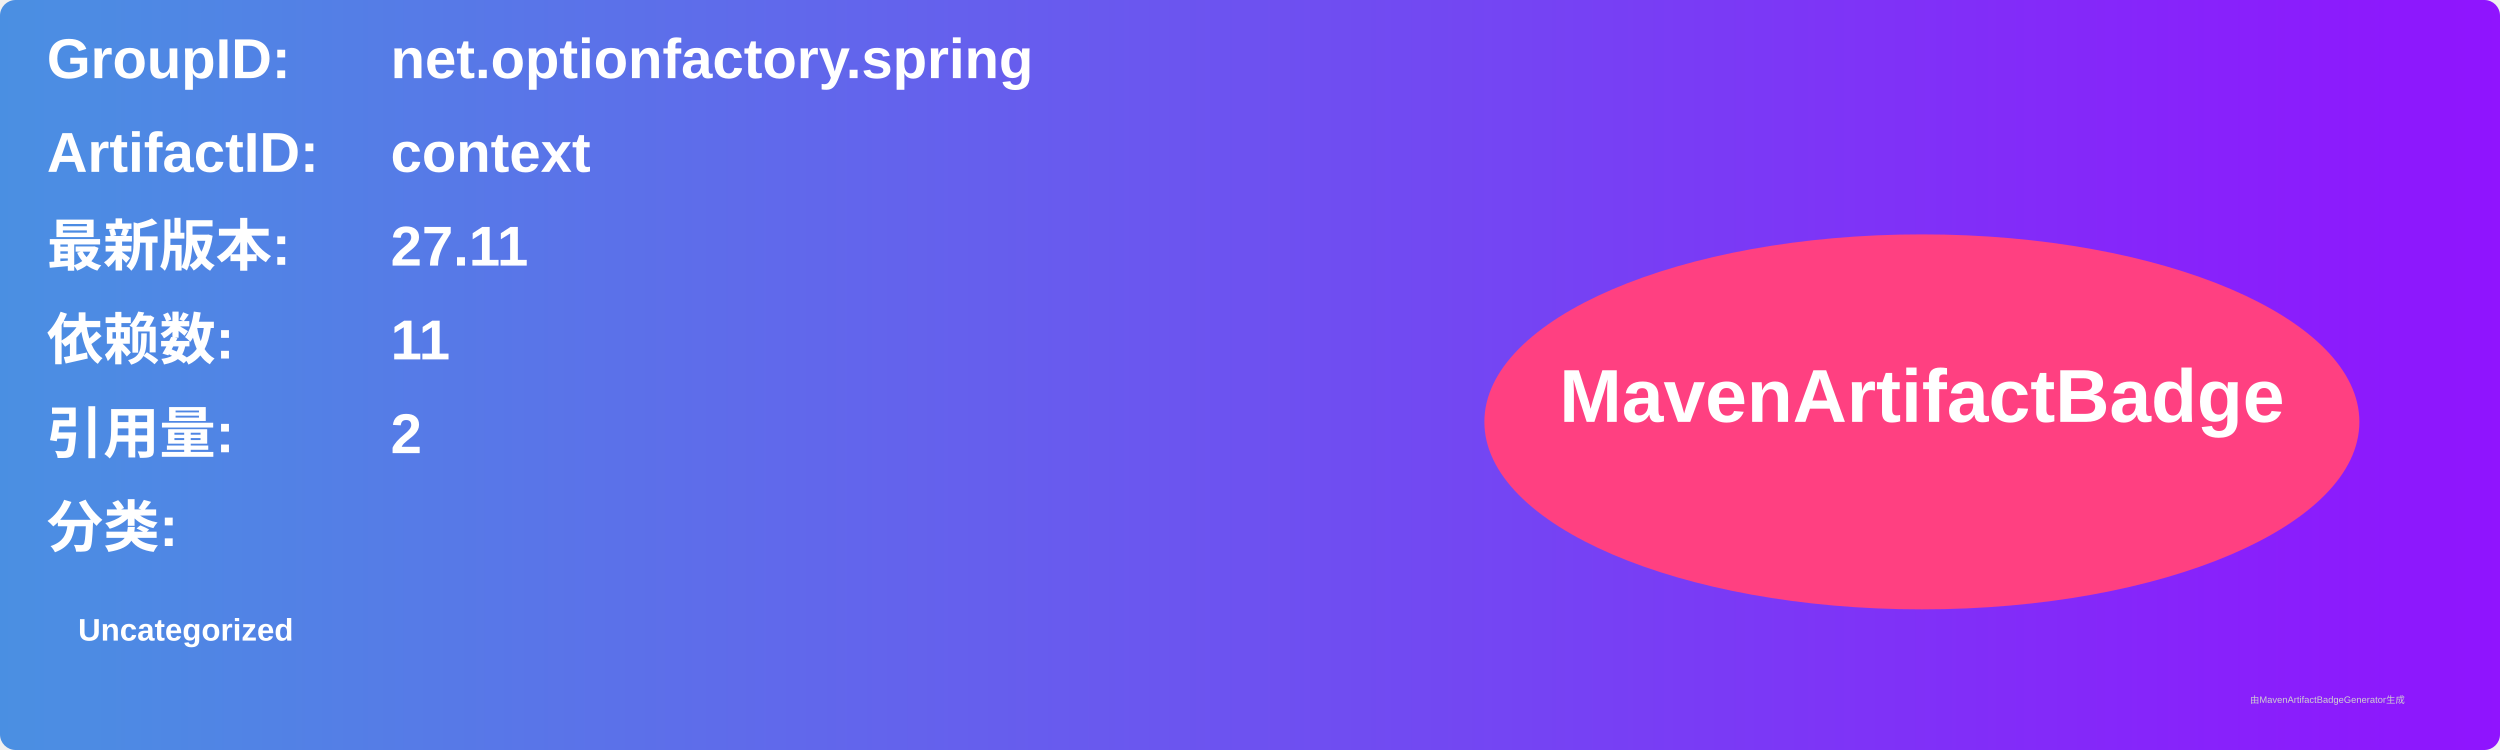
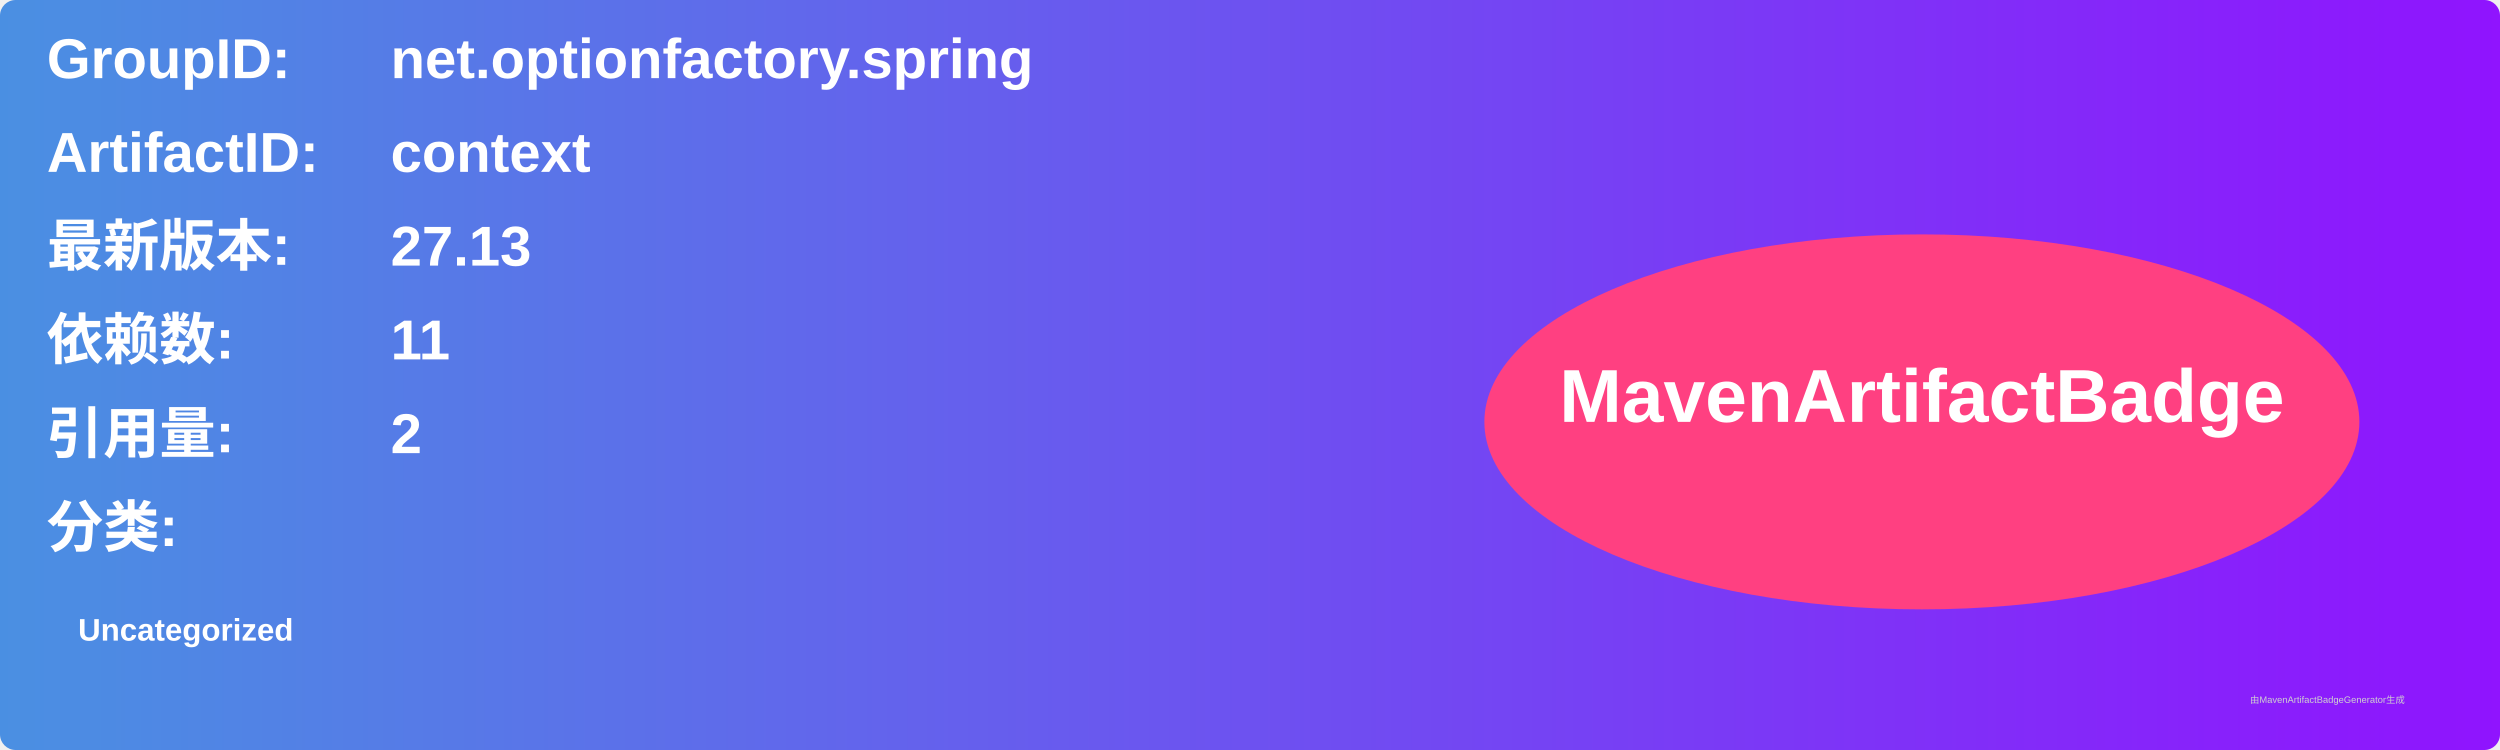
<svg xmlns="http://www.w3.org/2000/svg" width="800" height="240" viewBox="0 0 800 240">
  <linearGradient id="grad" x1="0%" y1="0%" x2="100%" y2="0%">
    <stop offset="0%" stop-color="#4a90e2" />
    <stop offset="100%" stop-color="#9013fe" />
  </linearGradient>
  <rect width="100%" height="100%" rx="5" ry="5" fill="url(#grad)" />
  <g transform="translate(15, 15)">
    <text x="0" y="10" font-family="Arial" font-size="18" fill="white" font-weight="bold" width="260">GroupID:</text>
    <text x="110" y="10" font-family="Arial" font-size="18" fill="white" font-weight="bold" width="460">net.optionfactory.spring</text>
    <text x="0" y="40" font-family="Arial" font-size="18" fill="white" font-weight="bold" width="260">ArtifactID:</text>
    <text x="110" y="40" font-family="Arial" font-size="18" fill="white" font-weight="bold" width="460">context</text>
    <text x="0" y="70" font-family="Arial" font-size="18" fill="white" font-weight="bold">最新版本:</text>
    <text x="110" y="70" font-family="Arial" font-size="18" fill="white" font-weight="bold">
-       <tspan font-weight="bold">27.11</tspan>
+       <tspan font-weight="bold">27.13</tspan>
    </text>
    <text x="0" y="100" font-family="Arial" font-size="18" fill="white" font-weight="bold">依赖数: </text>
    <text x="110" y="100" font-family="Arial" font-size="18" fill="white">
      <tspan font-weight="bold">11</tspan>
    </text>
    <text x="0" y="130" font-family="Arial" font-size="18" fill="white" font-weight="bold">引用量: </text>
    <text x="110" y="130" font-family="Arial" font-size="18" fill="white">
      <tspan font-weight="bold">2</tspan>
    </text>
    <text x="0" y="160" font-family="Arial" font-size="18" fill="white" font-weight="bold">分类:</text>
    <text x="10" y="190" font-family="Arial" font-size="10" fill="white">
      <tspan font-weight="bold">Uncategorized</tspan>
    </text>
    <ellipse cx="600" cy="120" rx="140" ry="60" fill="#ff4081" />
    <text x="600" y="120" text-anchor="middle" font-family="Arial" font-size="24" fill="white" font-weight="bold">MavenArtifactBadge</text>
  </g>
  <text x="720" y="225" font-family="Arial" font-size="3" fill="#d0d0d0">由MavenArtifactBadgeGenerator生成</text>
</svg>
